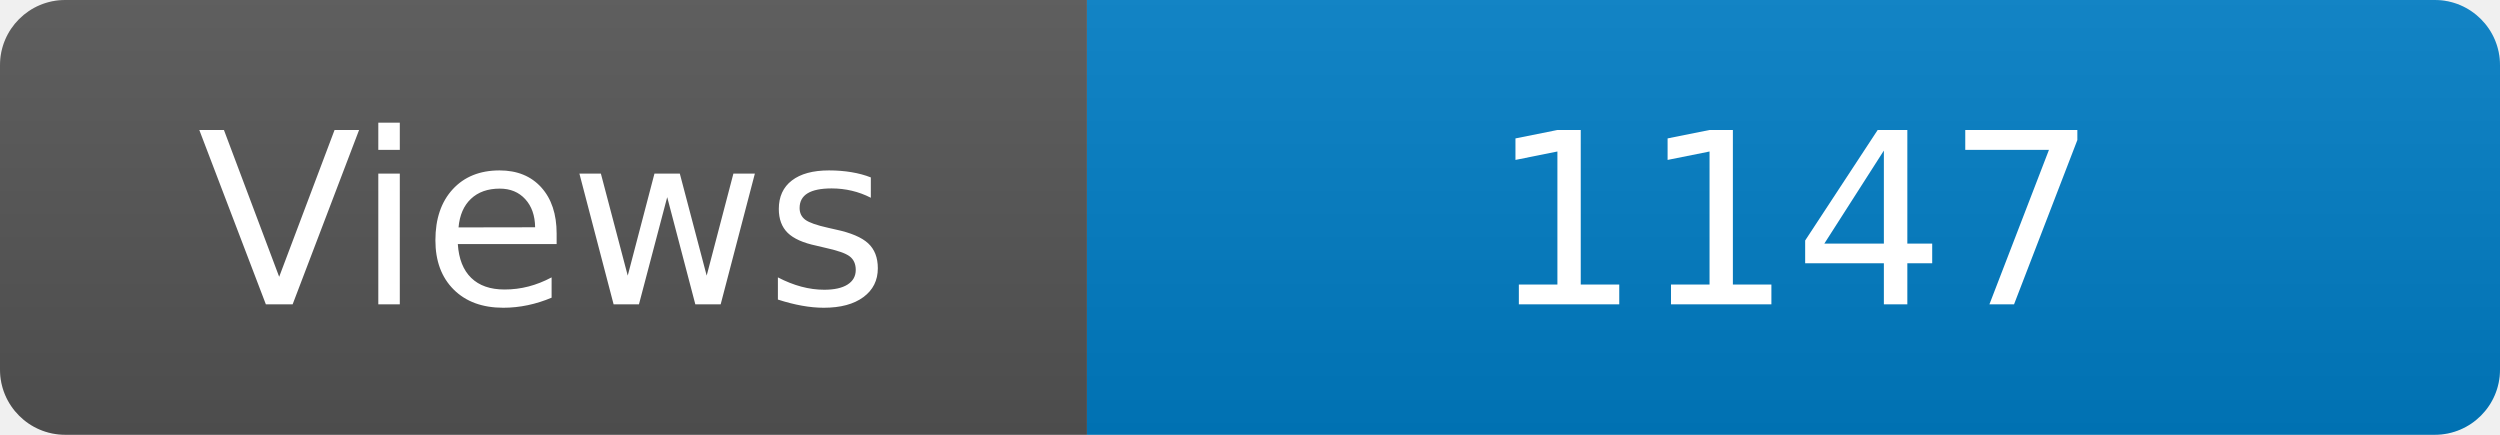
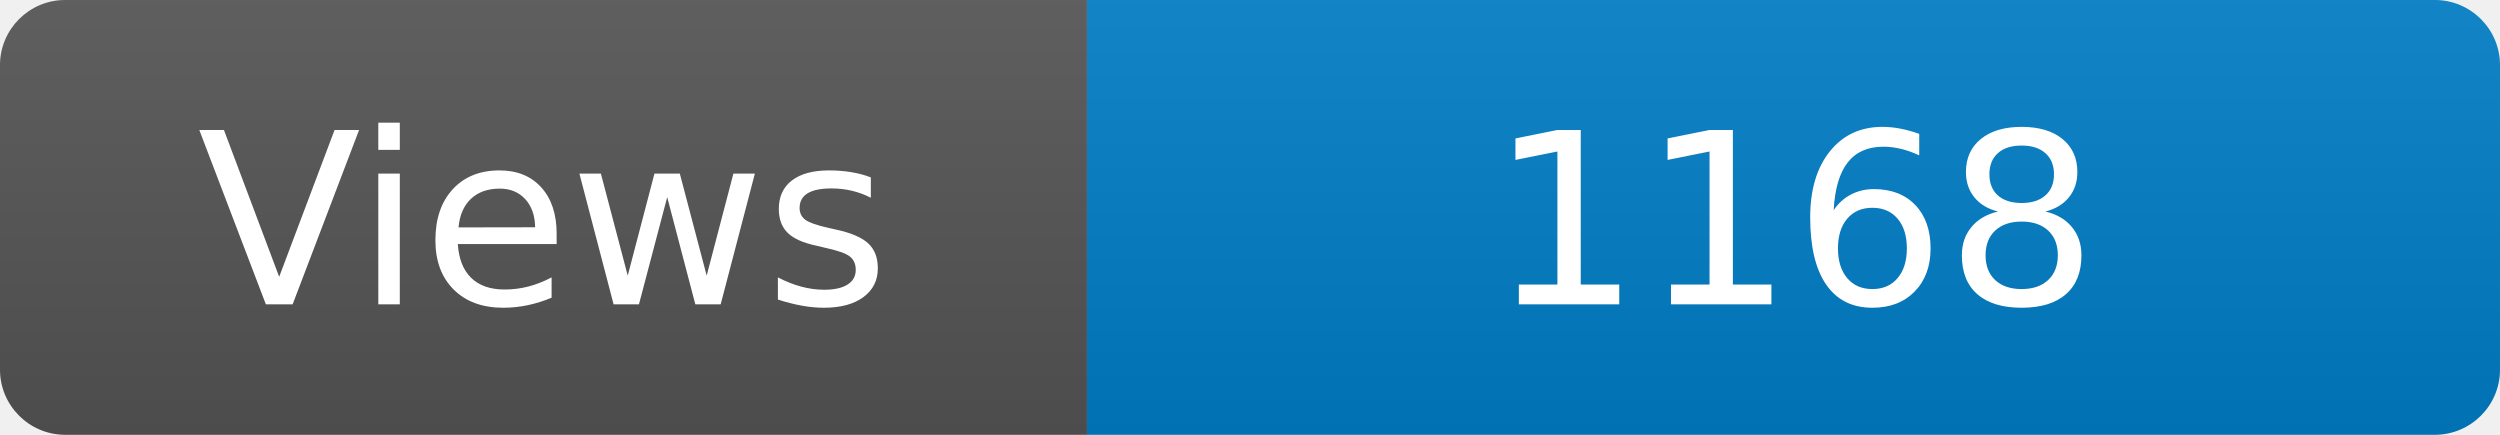
<svg xmlns="http://www.w3.org/2000/svg" width="115" height="20" role="img" aria-label="Maintained?: yes">
  <linearGradient id="s" x2="0" y2="100%">
    <stop offset="0" stop-color="#bbb" stop-opacity=".1" />
    <stop offset="1" stop-opacity=".1" />
  </linearGradient>
  <clipPath id="r">
    <rect width="115" height="20" rx="3" fill="#fff" />
  </clipPath>
  <g clip-path="url(#r)">
    <rect width="50" height="20" fill="#555" />
    <rect x="50" width="160" height="20" fill="#007ec6" />
    <rect width="115" height="20" fill="url(#s)" />
  </g>
  <g fill="#fff" text-anchor="middle" font-family="Verdana,Geneva,DejaVu Sans,sans-serif" font-size="110">
    <text x="250" y="140" transform="scale(.1)" fill="#fff">Views</text>
-     <text x="825" y="140" transform="scale(.1)" fill="#fff">1147</text>
+     <text x="825" y="140" transform="scale(.1)" fill="#fff">1168</text>
  </g>
</svg>
